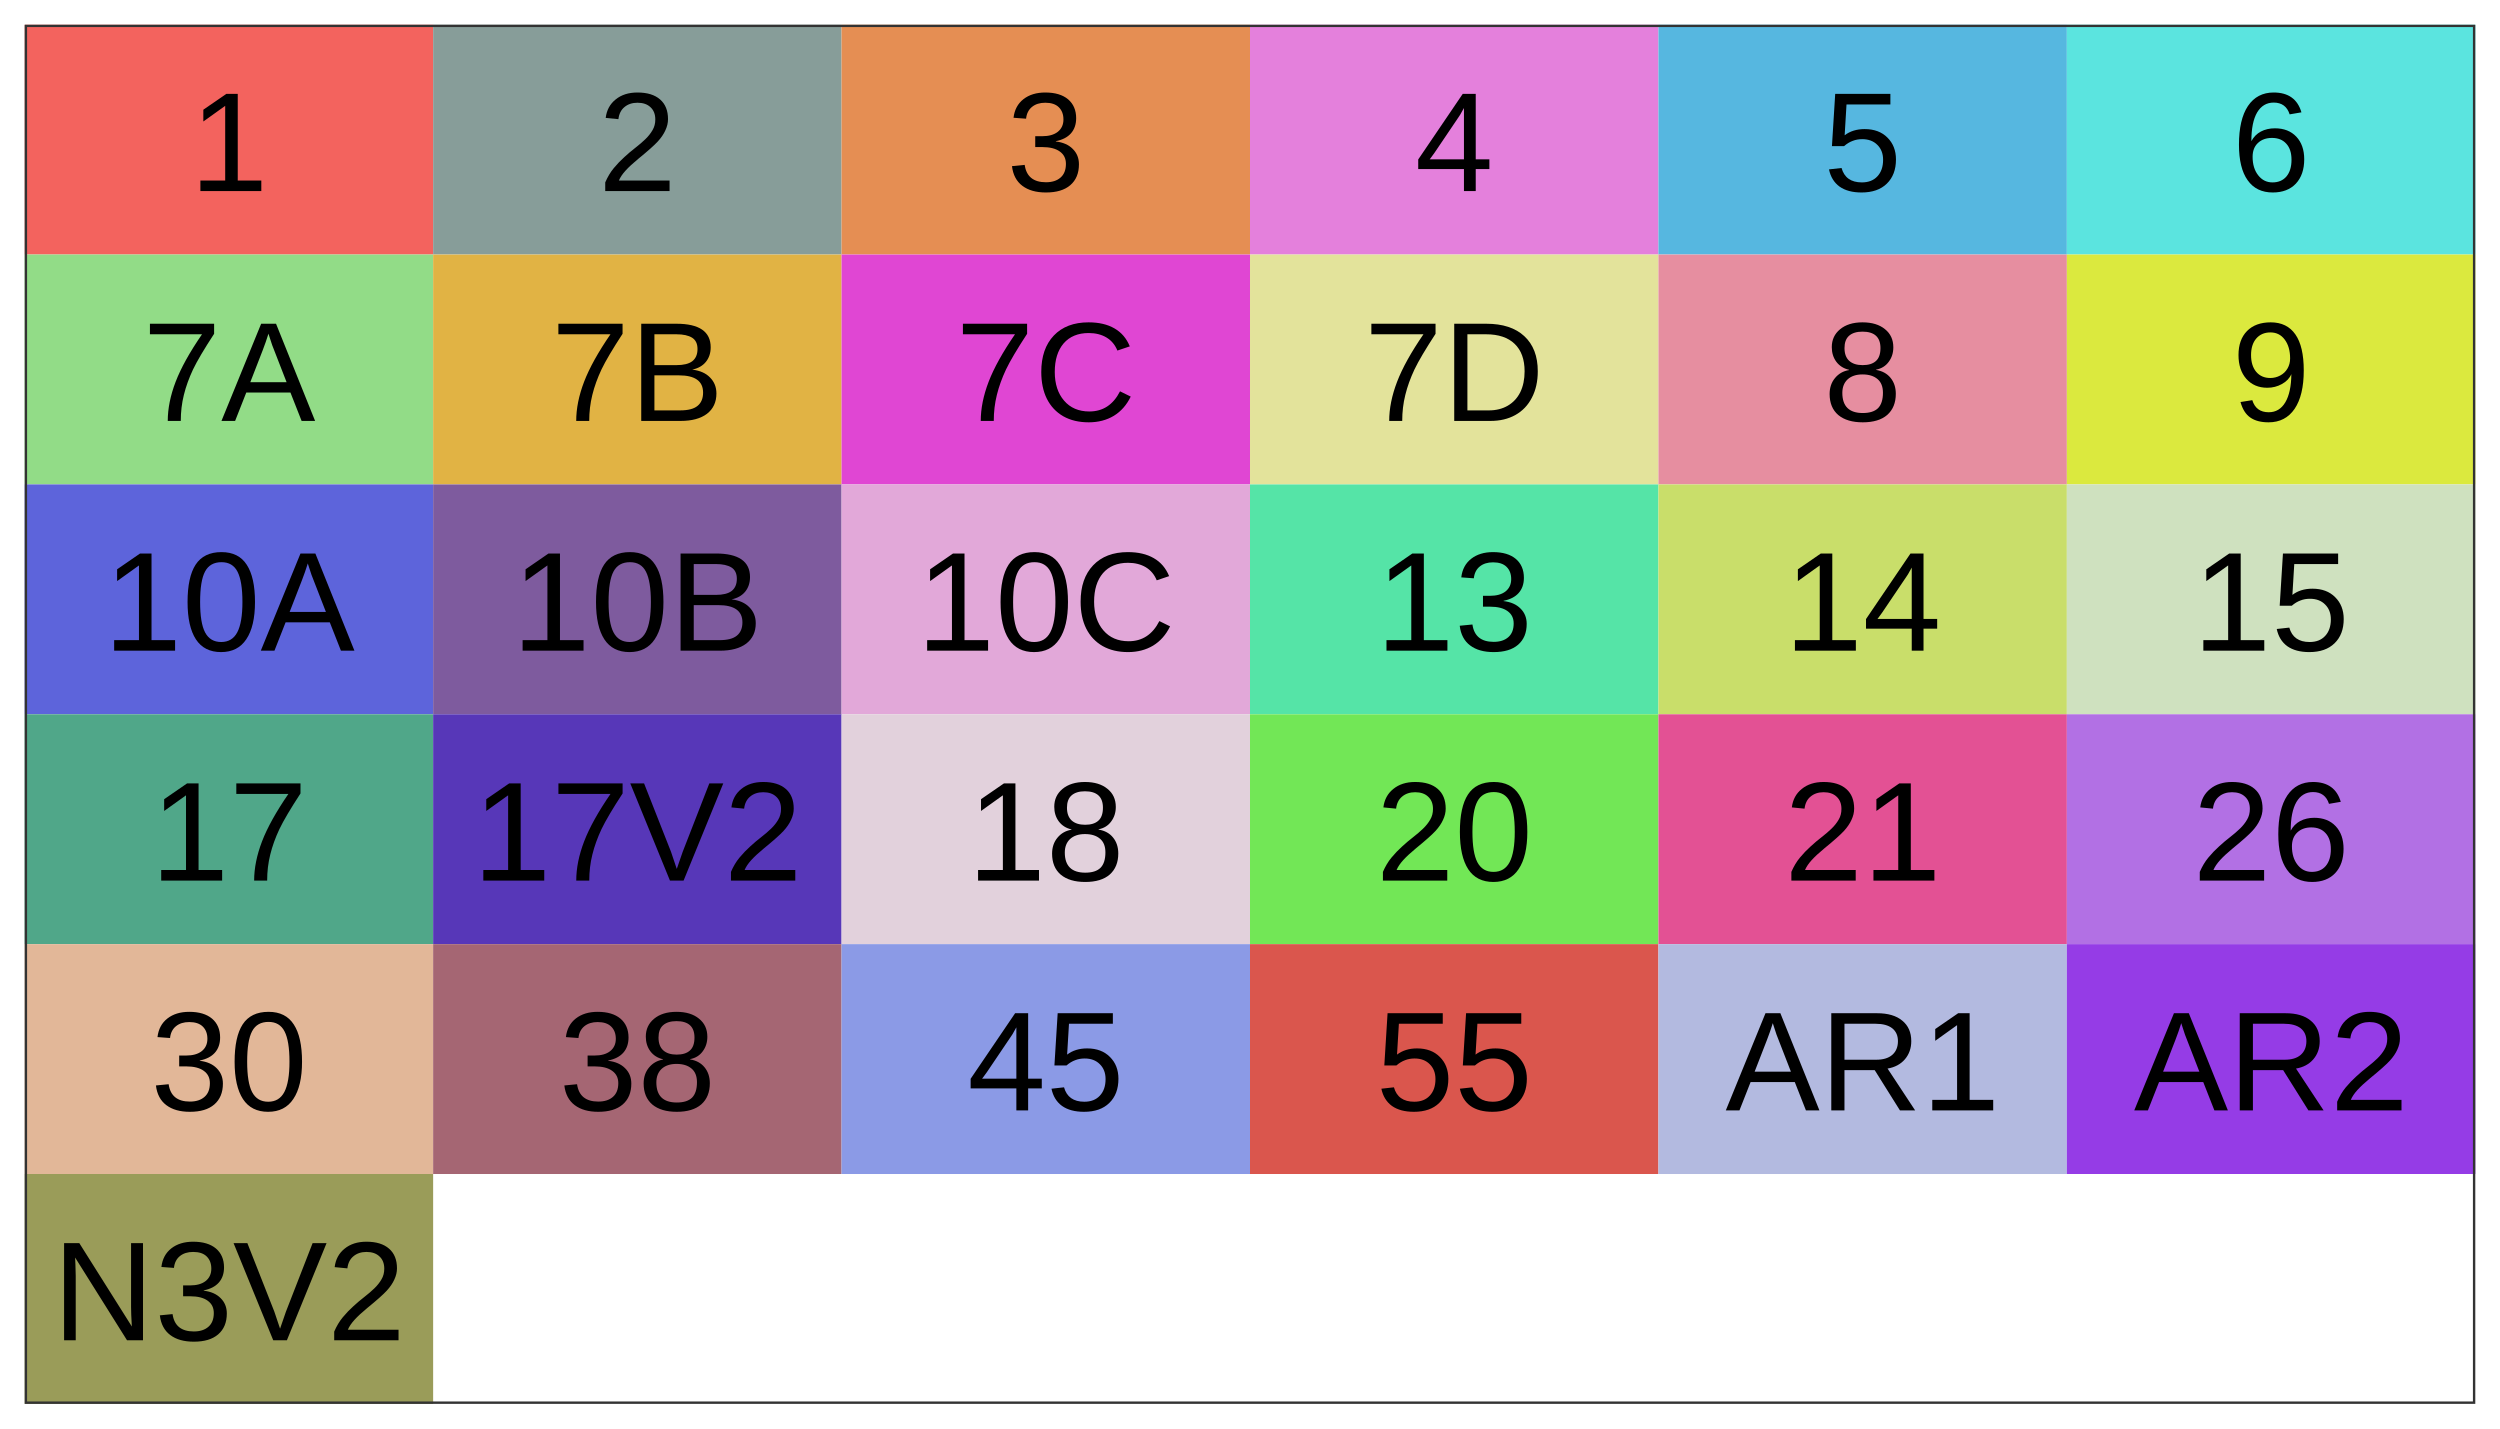
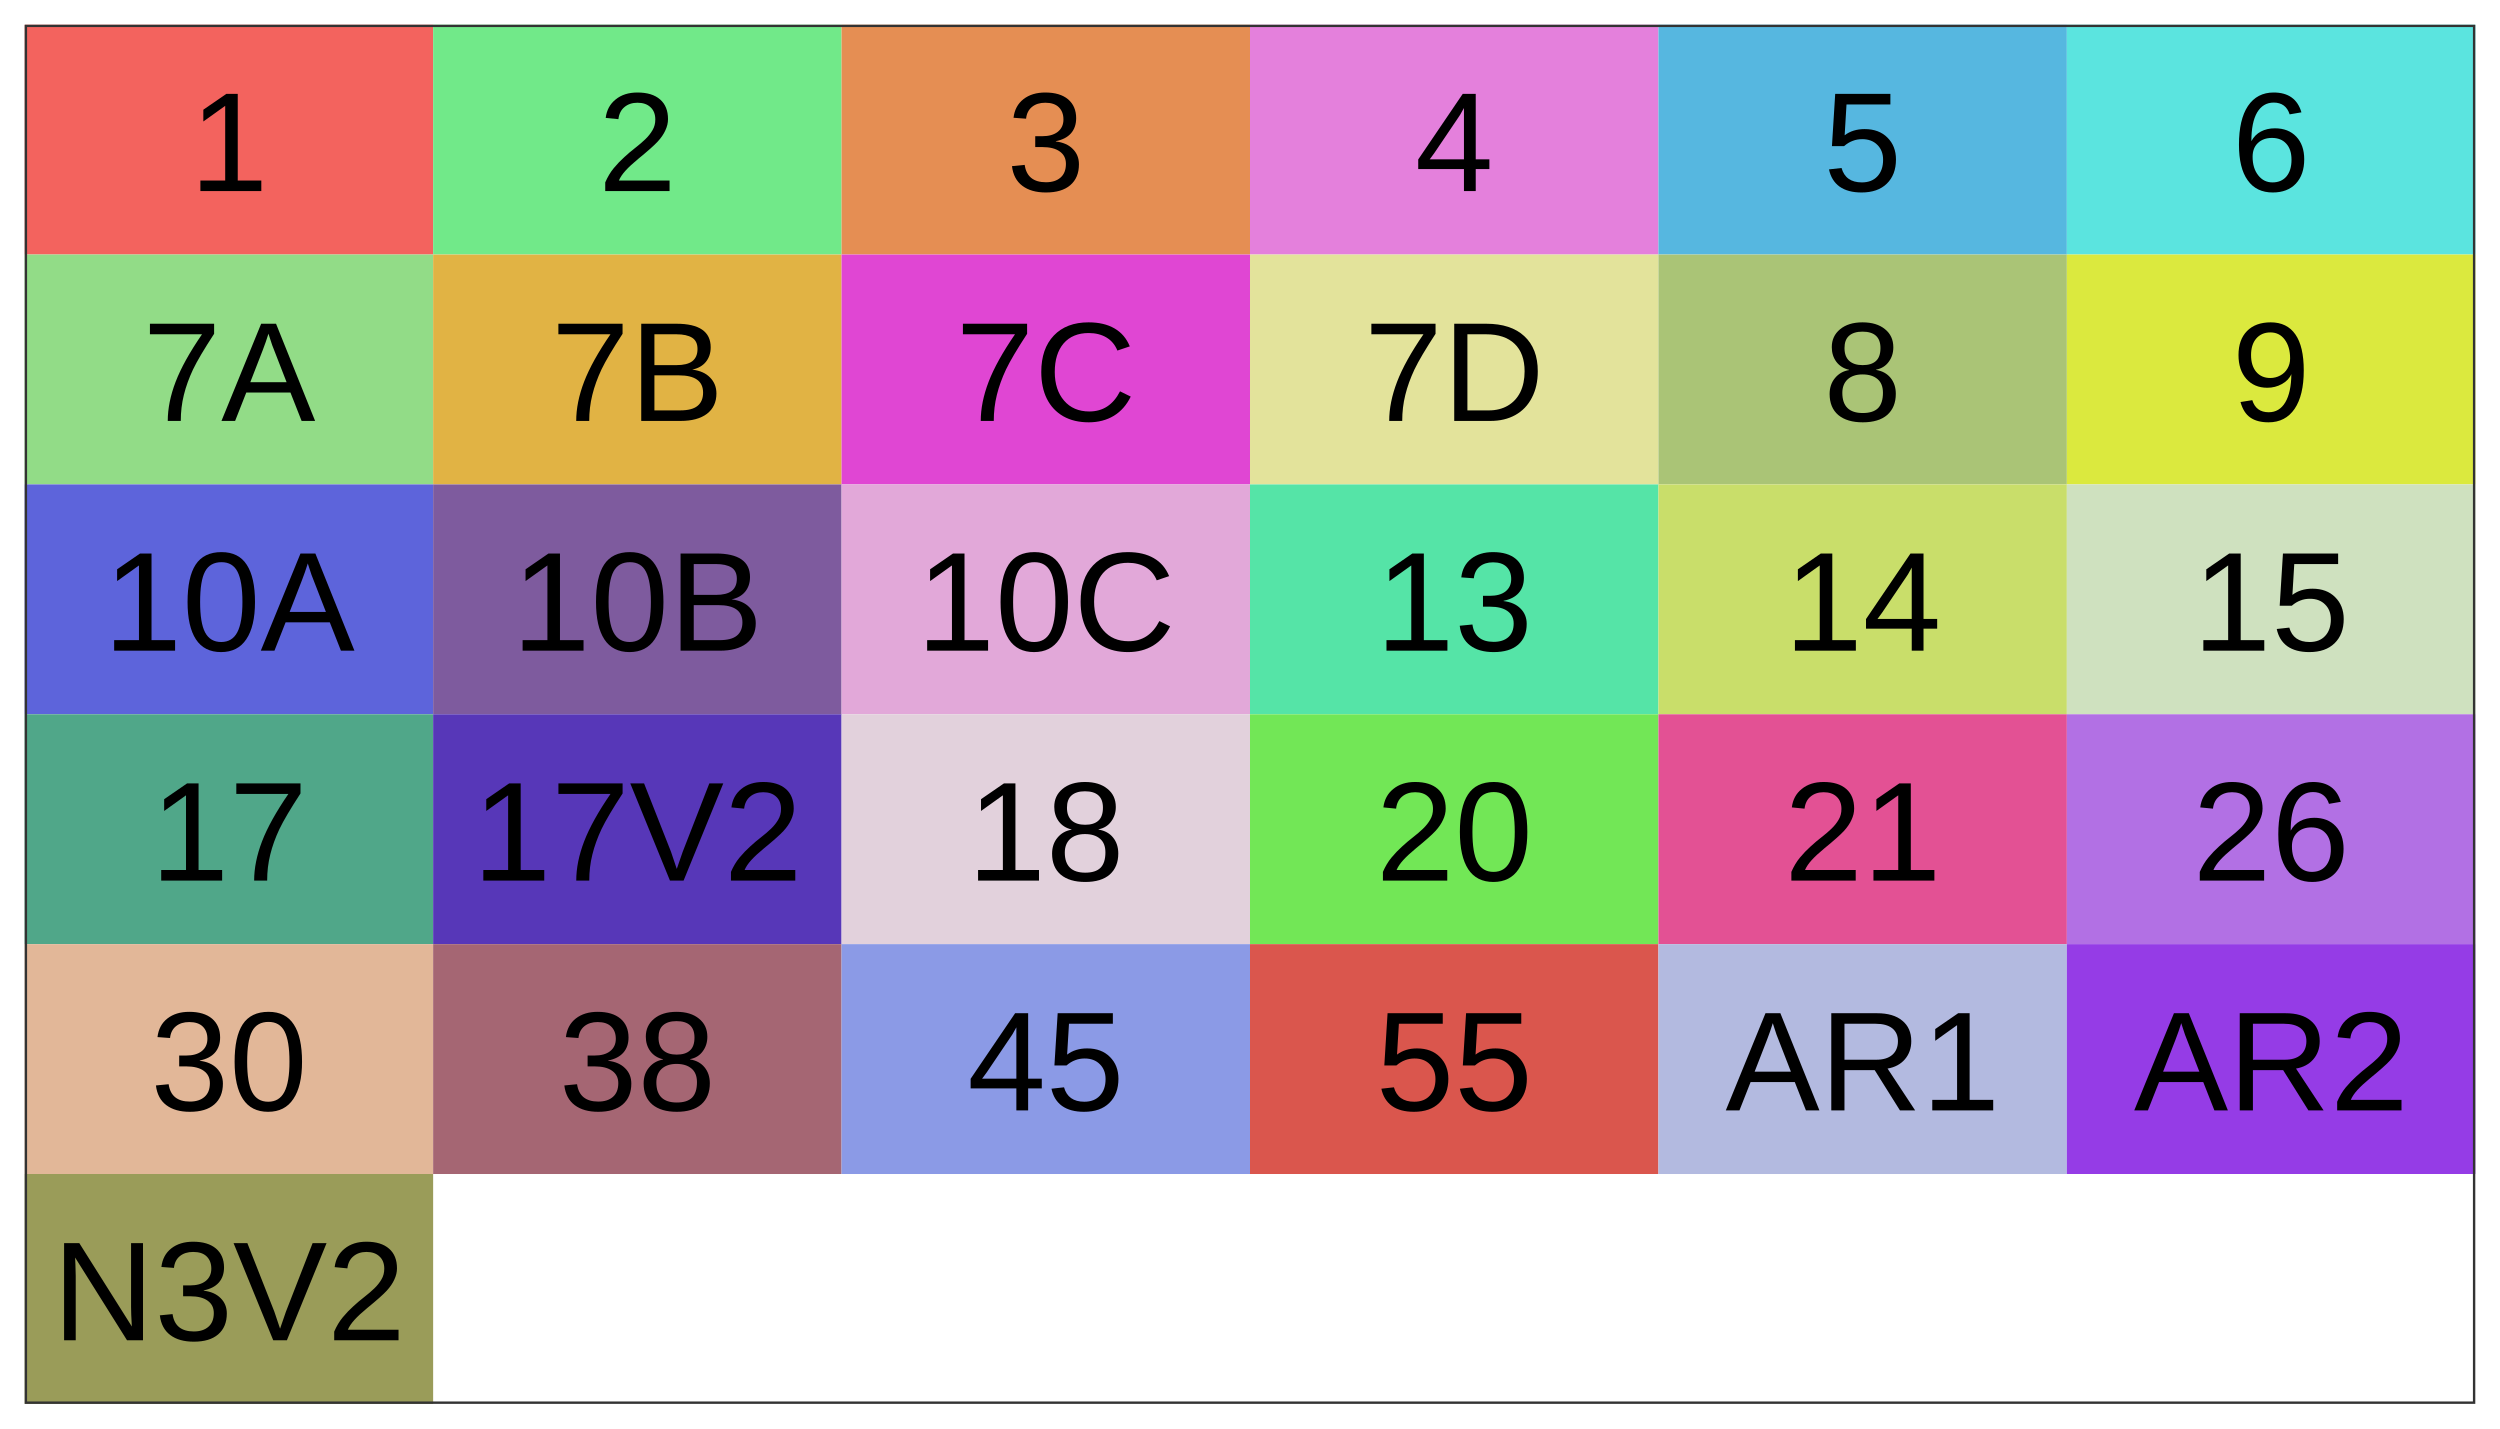
<svg xmlns="http://www.w3.org/2000/svg" viewBox="0 0 252.00 144.00">
  <defs>
    <style type="text/css">
    line, polyline, polygon, path, rect, circle {
      fill: none;
      stroke: #000000;
      stroke-linecap: round;
      stroke-linejoin: round;
      stroke-miterlimit: 10.00;
    }
  </style>
  </defs>
  <rect width="100%" height="100%" style="stroke: none; fill: #FFFFFF;" />
  <rect x="0.00" y="0.00" width="252.00" height="144.00" style="stroke-width: 0.48; stroke: #FFFFFF; fill: #FFFFFF;" />
  <defs>
    <clipPath id="cpMi40OXwyNDkuNTF8MTQxLjUxfDIuNDk=">
      <rect x="2.49" y="2.49" width="247.02" height="139.02" />
    </clipPath>
  </defs>
  <rect x="2.49" y="2.49" width="247.02" height="139.02" style="stroke-width: 0.48; stroke: none; fill: #FFFFFF;" clip-path="url(#cpMi40OXwyNDkuNTF8MTQxLjUxfDIuNDk=)" />
  <rect x="2.49" y="2.49" width="41.17" height="23.17" style="stroke-width: 0.21; stroke: none; stroke-linecap: square; stroke-linejoin: miter; fill: #F3635E;" clip-path="url(#cpMi40OXwyNDkuNTF8MTQxLjUxfDIuNDk=)" />
-   <rect x="43.66" y="2.49" width="41.17" height="23.17" style="stroke-width: 0.21; stroke: none; stroke-linecap: square; stroke-linejoin: miter; fill: #879D99;" clip-path="url(#cpMi40OXwyNDkuNTF8MTQxLjUxfDIuNDk=)" />
+   <rect x="43.66" y="2.49" width="41.17" height="23.17" style="stroke-width: 0.21; stroke: none; stroke-linecap: square; stroke-linejoin: miter; fill: #71E989;" clip-path="url(#cpMi40OXwyNDkuNTF8MTQxLjUxfDIuNDk=)" />
  <rect x="84.83" y="2.49" width="41.17" height="23.17" style="stroke-width: 0.21; stroke: none; stroke-linecap: square; stroke-linejoin: miter; fill: #E58E53;" clip-path="url(#cpMi40OXwyNDkuNTF8MTQxLjUxfDIuNDk=)" />
  <rect x="126.00" y="2.49" width="41.17" height="23.17" style="stroke-width: 0.21; stroke: none; stroke-linecap: square; stroke-linejoin: miter; fill: #E480DC;" clip-path="url(#cpMi40OXwyNDkuNTF8MTQxLjUxfDIuNDk=)" />
  <rect x="167.17" y="2.49" width="41.17" height="23.17" style="stroke-width: 0.21; stroke: none; stroke-linecap: square; stroke-linejoin: miter; fill: #56B7E0;" clip-path="url(#cpMi40OXwyNDkuNTF8MTQxLjUxfDIuNDk=)" />
  <rect x="208.34" y="2.49" width="41.17" height="23.17" style="stroke-width: 0.21; stroke: none; stroke-linecap: square; stroke-linejoin: miter; fill: #5BE4DF;" clip-path="url(#cpMi40OXwyNDkuNTF8MTQxLjUxfDIuNDk=)" />
  <rect x="2.49" y="25.66" width="41.17" height="23.17" style="stroke-width: 0.21; stroke: none; stroke-linecap: square; stroke-linejoin: miter; fill: #92DC87;" clip-path="url(#cpMi40OXwyNDkuNTF8MTQxLjUxfDIuNDk=)" />
  <rect x="43.66" y="25.66" width="41.17" height="23.17" style="stroke-width: 0.21; stroke: none; stroke-linecap: square; stroke-linejoin: miter; fill: #E1B344;" clip-path="url(#cpMi40OXwyNDkuNTF8MTQxLjUxfDIuNDk=)" />
  <rect x="84.83" y="25.66" width="41.17" height="23.17" style="stroke-width: 0.21; stroke: none; stroke-linecap: square; stroke-linejoin: miter; fill: #E046D3;" clip-path="url(#cpMi40OXwyNDkuNTF8MTQxLjUxfDIuNDk=)" />
  <rect x="126.00" y="25.66" width="41.17" height="23.17" style="stroke-width: 0.21; stroke: none; stroke-linecap: square; stroke-linejoin: miter; fill: #E3E39B;" clip-path="url(#cpMi40OXwyNDkuNTF8MTQxLjUxfDIuNDk=)" />
-   <rect x="167.17" y="25.66" width="41.17" height="23.17" style="stroke-width: 0.21; stroke: none; stroke-linecap: square; stroke-linejoin: miter; fill: #E68EA0;" clip-path="url(#cpMi40OXwyNDkuNTF8MTQxLjUxfDIuNDk=)" />
+   <rect x="167.17" y="25.66" width="41.17" height="23.17" style="stroke-width: 0.21; stroke: none; stroke-linecap: square; stroke-linejoin: miter; fill: #AAC476;" clip-path="url(#cpMi40OXwyNDkuNTF8MTQxLjUxfDIuNDk=)" />
  <rect x="208.34" y="25.66" width="41.17" height="23.17" style="stroke-width: 0.21; stroke: none; stroke-linecap: square; stroke-linejoin: miter; fill: #DBE93E;" clip-path="url(#cpMi40OXwyNDkuNTF8MTQxLjUxfDIuNDk=)" />
  <rect x="2.49" y="48.83" width="41.17" height="23.17" style="stroke-width: 0.21; stroke: none; stroke-linecap: square; stroke-linejoin: miter; fill: #5D64DB;" clip-path="url(#cpMi40OXwyNDkuNTF8MTQxLjUxfDIuNDk=)" />
  <rect x="43.66" y="48.83" width="41.17" height="23.17" style="stroke-width: 0.21; stroke: none; stroke-linecap: square; stroke-linejoin: miter; fill: #7E5B9E;" clip-path="url(#cpMi40OXwyNDkuNTF8MTQxLjUxfDIuNDk=)" />
  <rect x="84.83" y="48.83" width="41.17" height="23.17" style="stroke-width: 0.21; stroke: none; stroke-linecap: square; stroke-linejoin: miter; fill: #E2A8D9;" clip-path="url(#cpMi40OXwyNDkuNTF8MTQxLjUxfDIuNDk=)" />
  <rect x="126.00" y="48.83" width="41.17" height="23.17" style="stroke-width: 0.21; stroke: none; stroke-linecap: square; stroke-linejoin: miter; fill: #55E4A7;" clip-path="url(#cpMi40OXwyNDkuNTF8MTQxLjUxfDIuNDk=)" />
  <rect x="167.17" y="48.83" width="41.17" height="23.17" style="stroke-width: 0.21; stroke: none; stroke-linecap: square; stroke-linejoin: miter; fill: #C9DE6A;" clip-path="url(#cpMi40OXwyNDkuNTF8MTQxLjUxfDIuNDk=)" />
  <rect x="208.34" y="48.83" width="41.17" height="23.17" style="stroke-width: 0.21; stroke: none; stroke-linecap: square; stroke-linejoin: miter; fill: #CFE1BF;" clip-path="url(#cpMi40OXwyNDkuNTF8MTQxLjUxfDIuNDk=)" />
  <rect x="2.49" y="72.00" width="41.17" height="23.17" style="stroke-width: 0.21; stroke: none; stroke-linecap: square; stroke-linejoin: miter; fill: #50A789;" clip-path="url(#cpMi40OXwyNDkuNTF8MTQxLjUxfDIuNDk=)" />
  <rect x="43.66" y="72.00" width="41.17" height="23.17" style="stroke-width: 0.21; stroke: none; stroke-linecap: square; stroke-linejoin: miter; fill: #5737B8;" clip-path="url(#cpMi40OXwyNDkuNTF8MTQxLjUxfDIuNDk=)" />
  <rect x="84.83" y="72.00" width="41.17" height="23.17" style="stroke-width: 0.21; stroke: none; stroke-linecap: square; stroke-linejoin: miter; fill: #E2D1DC;" clip-path="url(#cpMi40OXwyNDkuNTF8MTQxLjUxfDIuNDk=)" />
  <rect x="126.00" y="72.00" width="41.17" height="23.17" style="stroke-width: 0.21; stroke: none; stroke-linecap: square; stroke-linejoin: miter; fill: #72E756;" clip-path="url(#cpMi40OXwyNDkuNTF8MTQxLjUxfDIuNDk=)" />
  <rect x="167.17" y="72.00" width="41.17" height="23.17" style="stroke-width: 0.21; stroke: none; stroke-linecap: square; stroke-linejoin: miter; fill: #E35194;" clip-path="url(#cpMi40OXwyNDkuNTF8MTQxLjUxfDIuNDk=)" />
  <rect x="208.34" y="72.00" width="41.17" height="23.17" style="stroke-width: 0.21; stroke: none; stroke-linecap: square; stroke-linejoin: miter; fill: #B270E4;" clip-path="url(#cpMi40OXwyNDkuNTF8MTQxLjUxfDIuNDk=)" />
  <rect x="2.49" y="95.17" width="41.17" height="23.17" style="stroke-width: 0.21; stroke: none; stroke-linecap: square; stroke-linejoin: miter; fill: #E2B798;" clip-path="url(#cpMi40OXwyNDkuNTF8MTQxLjUxfDIuNDk=)" />
  <rect x="43.66" y="95.17" width="41.17" height="23.17" style="stroke-width: 0.21; stroke: none; stroke-linecap: square; stroke-linejoin: miter; fill: #A56673;" clip-path="url(#cpMi40OXwyNDkuNTF8MTQxLjUxfDIuNDk=)" />
  <rect x="84.83" y="95.17" width="41.17" height="23.17" style="stroke-width: 0.21; stroke: none; stroke-linecap: square; stroke-linejoin: miter; fill: #8B9AE6;" clip-path="url(#cpMi40OXwyNDkuNTF8MTQxLjUxfDIuNDk=)" />
  <rect x="126.00" y="95.17" width="41.17" height="23.17" style="stroke-width: 0.21; stroke: none; stroke-linecap: square; stroke-linejoin: miter; fill: #DA564D;" clip-path="url(#cpMi40OXwyNDkuNTF8MTQxLjUxfDIuNDk=)" />
  <rect x="167.17" y="95.17" width="41.17" height="23.17" style="stroke-width: 0.21; stroke: none; stroke-linecap: square; stroke-linejoin: miter; fill: #B3BAE0;" clip-path="url(#cpMi40OXwyNDkuNTF8MTQxLjUxfDIuNDk=)" />
  <rect x="208.34" y="95.17" width="41.17" height="23.17" style="stroke-width: 0.21; stroke: none; stroke-linecap: square; stroke-linejoin: miter; fill: #953CE6;" clip-path="url(#cpMi40OXwyNDkuNTF8MTQxLjUxfDIuNDk=)" />
  <rect x="2.49" y="118.34" width="41.17" height="23.17" style="stroke-width: 0.21; stroke: none; stroke-linecap: square; stroke-linejoin: miter; fill: #9A9C59;" clip-path="url(#cpMi40OXwyNDkuNTF8MTQxLjUxfDIuNDk=)" />
  <g clip-path="url(#cpMi40OXwyNDkuNTF8MTQxLjUxfDIuNDk=)">
    <text x="19.12" y="19.26" style="font-size: 14.23px; font-family: Arial;" textLength="7.91px" lengthAdjust="spacingAndGlyphs">1</text>
  </g>
  <g clip-path="url(#cpMi40OXwyNDkuNTF8MTQxLjUxfDIuNDk=)">
    <text x="60.29" y="19.26" style="font-size: 14.23px; font-family: Arial;" textLength="7.91px" lengthAdjust="spacingAndGlyphs">2</text>
  </g>
  <g clip-path="url(#cpMi40OXwyNDkuNTF8MTQxLjUxfDIuNDk=)">
    <text x="101.46" y="19.26" style="font-size: 14.23px; font-family: Arial;" textLength="7.91px" lengthAdjust="spacingAndGlyphs">3</text>
  </g>
  <g clip-path="url(#cpMi40OXwyNDkuNTF8MTQxLjUxfDIuNDk=)">
    <text x="142.63" y="19.26" style="font-size: 14.23px; font-family: Arial;" textLength="7.91px" lengthAdjust="spacingAndGlyphs">4</text>
  </g>
  <g clip-path="url(#cpMi40OXwyNDkuNTF8MTQxLjUxfDIuNDk=)">
    <text x="183.80" y="19.26" style="font-size: 14.23px; font-family: Arial;" textLength="7.91px" lengthAdjust="spacingAndGlyphs">5</text>
  </g>
  <g clip-path="url(#cpMi40OXwyNDkuNTF8MTQxLjUxfDIuNDk=)">
    <text x="224.97" y="19.26" style="font-size: 14.23px; font-family: Arial;" textLength="7.91px" lengthAdjust="spacingAndGlyphs">6</text>
  </g>
  <g clip-path="url(#cpMi40OXwyNDkuNTF8MTQxLjUxfDIuNDk=)">
    <text x="14.38" y="42.43" style="font-size: 14.23px; font-family: Arial;" textLength="17.39px" lengthAdjust="spacingAndGlyphs">7A</text>
  </g>
  <g clip-path="url(#cpMi40OXwyNDkuNTF8MTQxLjUxfDIuNDk=)">
    <text x="55.55" y="42.43" style="font-size: 14.23px; font-family: Arial;" textLength="17.39px" lengthAdjust="spacingAndGlyphs">7B</text>
  </g>
  <g clip-path="url(#cpMi40OXwyNDkuNTF8MTQxLjUxfDIuNDk=)">
    <text x="96.33" y="42.43" style="font-size: 14.23px; font-family: Arial;" textLength="18.17px" lengthAdjust="spacingAndGlyphs">7C</text>
  </g>
  <g clip-path="url(#cpMi40OXwyNDkuNTF8MTQxLjUxfDIuNDk=)">
    <text x="137.50" y="42.43" style="font-size: 14.23px; font-family: Arial;" textLength="18.17px" lengthAdjust="spacingAndGlyphs">7D</text>
  </g>
  <g clip-path="url(#cpMi40OXwyNDkuNTF8MTQxLjUxfDIuNDk=)">
    <text x="183.80" y="42.43" style="font-size: 14.23px; font-family: Arial;" textLength="7.91px" lengthAdjust="spacingAndGlyphs">8</text>
  </g>
  <g clip-path="url(#cpMi40OXwyNDkuNTF8MTQxLjUxfDIuNDk=)">
    <text x="224.97" y="42.43" style="font-size: 14.23px; font-family: Arial;" textLength="7.91px" lengthAdjust="spacingAndGlyphs">9</text>
  </g>
  <g clip-path="url(#cpMi40OXwyNDkuNTF8MTQxLjUxfDIuNDk=)">
    <text x="10.43" y="65.59" style="font-size: 14.23px; font-family: Arial;" textLength="25.30px" lengthAdjust="spacingAndGlyphs">10A</text>
  </g>
  <g clip-path="url(#cpMi40OXwyNDkuNTF8MTQxLjUxfDIuNDk=)">
    <text x="51.60" y="65.59" style="font-size: 14.23px; font-family: Arial;" textLength="25.30px" lengthAdjust="spacingAndGlyphs">10B</text>
  </g>
  <g clip-path="url(#cpMi40OXwyNDkuNTF8MTQxLjUxfDIuNDk=)">
    <text x="92.38" y="65.59" style="font-size: 14.23px; font-family: Arial;" textLength="26.08px" lengthAdjust="spacingAndGlyphs">10C</text>
  </g>
  <g clip-path="url(#cpMi40OXwyNDkuNTF8MTQxLjUxfDIuNDk=)">
    <text x="138.68" y="65.59" style="font-size: 14.23px; font-family: Arial;" textLength="15.81px" lengthAdjust="spacingAndGlyphs">13</text>
  </g>
  <g clip-path="url(#cpMi40OXwyNDkuNTF8MTQxLjUxfDIuNDk=)">
    <text x="179.85" y="65.59" style="font-size: 14.23px; font-family: Arial;" textLength="15.81px" lengthAdjust="spacingAndGlyphs">14</text>
  </g>
  <g clip-path="url(#cpMi40OXwyNDkuNTF8MTQxLjUxfDIuNDk=)">
    <text x="221.02" y="65.59" style="font-size: 14.23px; font-family: Arial;" textLength="15.81px" lengthAdjust="spacingAndGlyphs">15</text>
  </g>
  <g clip-path="url(#cpMi40OXwyNDkuNTF8MTQxLjUxfDIuNDk=)">
    <text x="15.17" y="88.76" style="font-size: 14.23px; font-family: Arial;" textLength="15.81px" lengthAdjust="spacingAndGlyphs">17</text>
  </g>
  <g clip-path="url(#cpMi40OXwyNDkuNTF8MTQxLjUxfDIuNDk=)">
    <text x="47.64" y="88.76" style="font-size: 14.23px; font-family: Arial;" textLength="33.20px" lengthAdjust="spacingAndGlyphs">17V2</text>
  </g>
  <g clip-path="url(#cpMi40OXwyNDkuNTF8MTQxLjUxfDIuNDk=)">
    <text x="97.51" y="88.76" style="font-size: 14.23px; font-family: Arial;" textLength="15.81px" lengthAdjust="spacingAndGlyphs">18</text>
  </g>
  <g clip-path="url(#cpMi40OXwyNDkuNTF8MTQxLjUxfDIuNDk=)">
    <text x="138.68" y="88.76" style="font-size: 14.23px; font-family: Arial;" textLength="15.81px" lengthAdjust="spacingAndGlyphs">20</text>
  </g>
  <g clip-path="url(#cpMi40OXwyNDkuNTF8MTQxLjUxfDIuNDk=)">
    <text x="179.85" y="88.76" style="font-size: 14.23px; font-family: Arial;" textLength="15.81px" lengthAdjust="spacingAndGlyphs">21</text>
  </g>
  <g clip-path="url(#cpMi40OXwyNDkuNTF8MTQxLjUxfDIuNDk=)">
    <text x="221.02" y="88.76" style="font-size: 14.23px; font-family: Arial;" textLength="15.81px" lengthAdjust="spacingAndGlyphs">26</text>
  </g>
  <g clip-path="url(#cpMi40OXwyNDkuNTF8MTQxLjUxfDIuNDk=)">
    <text x="15.17" y="111.93" style="font-size: 14.23px; font-family: Arial;" textLength="15.81px" lengthAdjust="spacingAndGlyphs">30</text>
  </g>
  <g clip-path="url(#cpMi40OXwyNDkuNTF8MTQxLjUxfDIuNDk=)">
    <text x="56.34" y="111.93" style="font-size: 14.23px; font-family: Arial;" textLength="15.81px" lengthAdjust="spacingAndGlyphs">38</text>
  </g>
  <g clip-path="url(#cpMi40OXwyNDkuNTF8MTQxLjUxfDIuNDk=)">
    <text x="97.51" y="111.93" style="font-size: 14.23px; font-family: Arial;" textLength="15.81px" lengthAdjust="spacingAndGlyphs">45</text>
  </g>
  <g clip-path="url(#cpMi40OXwyNDkuNTF8MTQxLjUxfDIuNDk=)">
    <text x="138.68" y="111.93" style="font-size: 14.23px; font-family: Arial;" textLength="15.81px" lengthAdjust="spacingAndGlyphs">55</text>
  </g>
  <g clip-path="url(#cpMi40OXwyNDkuNTF8MTQxLjUxfDIuNDk=)">
    <text x="173.93" y="111.93" style="font-size: 14.23px; font-family: Arial;" textLength="27.66px" lengthAdjust="spacingAndGlyphs">AR1</text>
  </g>
  <g clip-path="url(#cpMi40OXwyNDkuNTF8MTQxLjUxfDIuNDk=)">
    <text x="215.10" y="111.93" style="font-size: 14.23px; font-family: Arial;" textLength="27.66px" lengthAdjust="spacingAndGlyphs">AR2</text>
  </g>
  <g clip-path="url(#cpMi40OXwyNDkuNTF8MTQxLjUxfDIuNDk=)">
    <text x="5.29" y="135.10" style="font-size: 14.23px; font-family: Arial;" textLength="35.56px" lengthAdjust="spacingAndGlyphs">N3V2</text>
  </g>
  <rect x="2.49" y="2.49" width="247.02" height="139.02" style="stroke-width: 0.48; stroke: #333333;" clip-path="url(#cpMi40OXwyNDkuNTF8MTQxLjUxfDIuNDk=)" />
  <defs>
    <clipPath id="cpMC4wMHwyNTIuMDB8MTQ0LjAwfDAuMDA=">
      <rect x="0.00" y="0.00" width="252.00" height="144.00" />
    </clipPath>
  </defs>
</svg>
